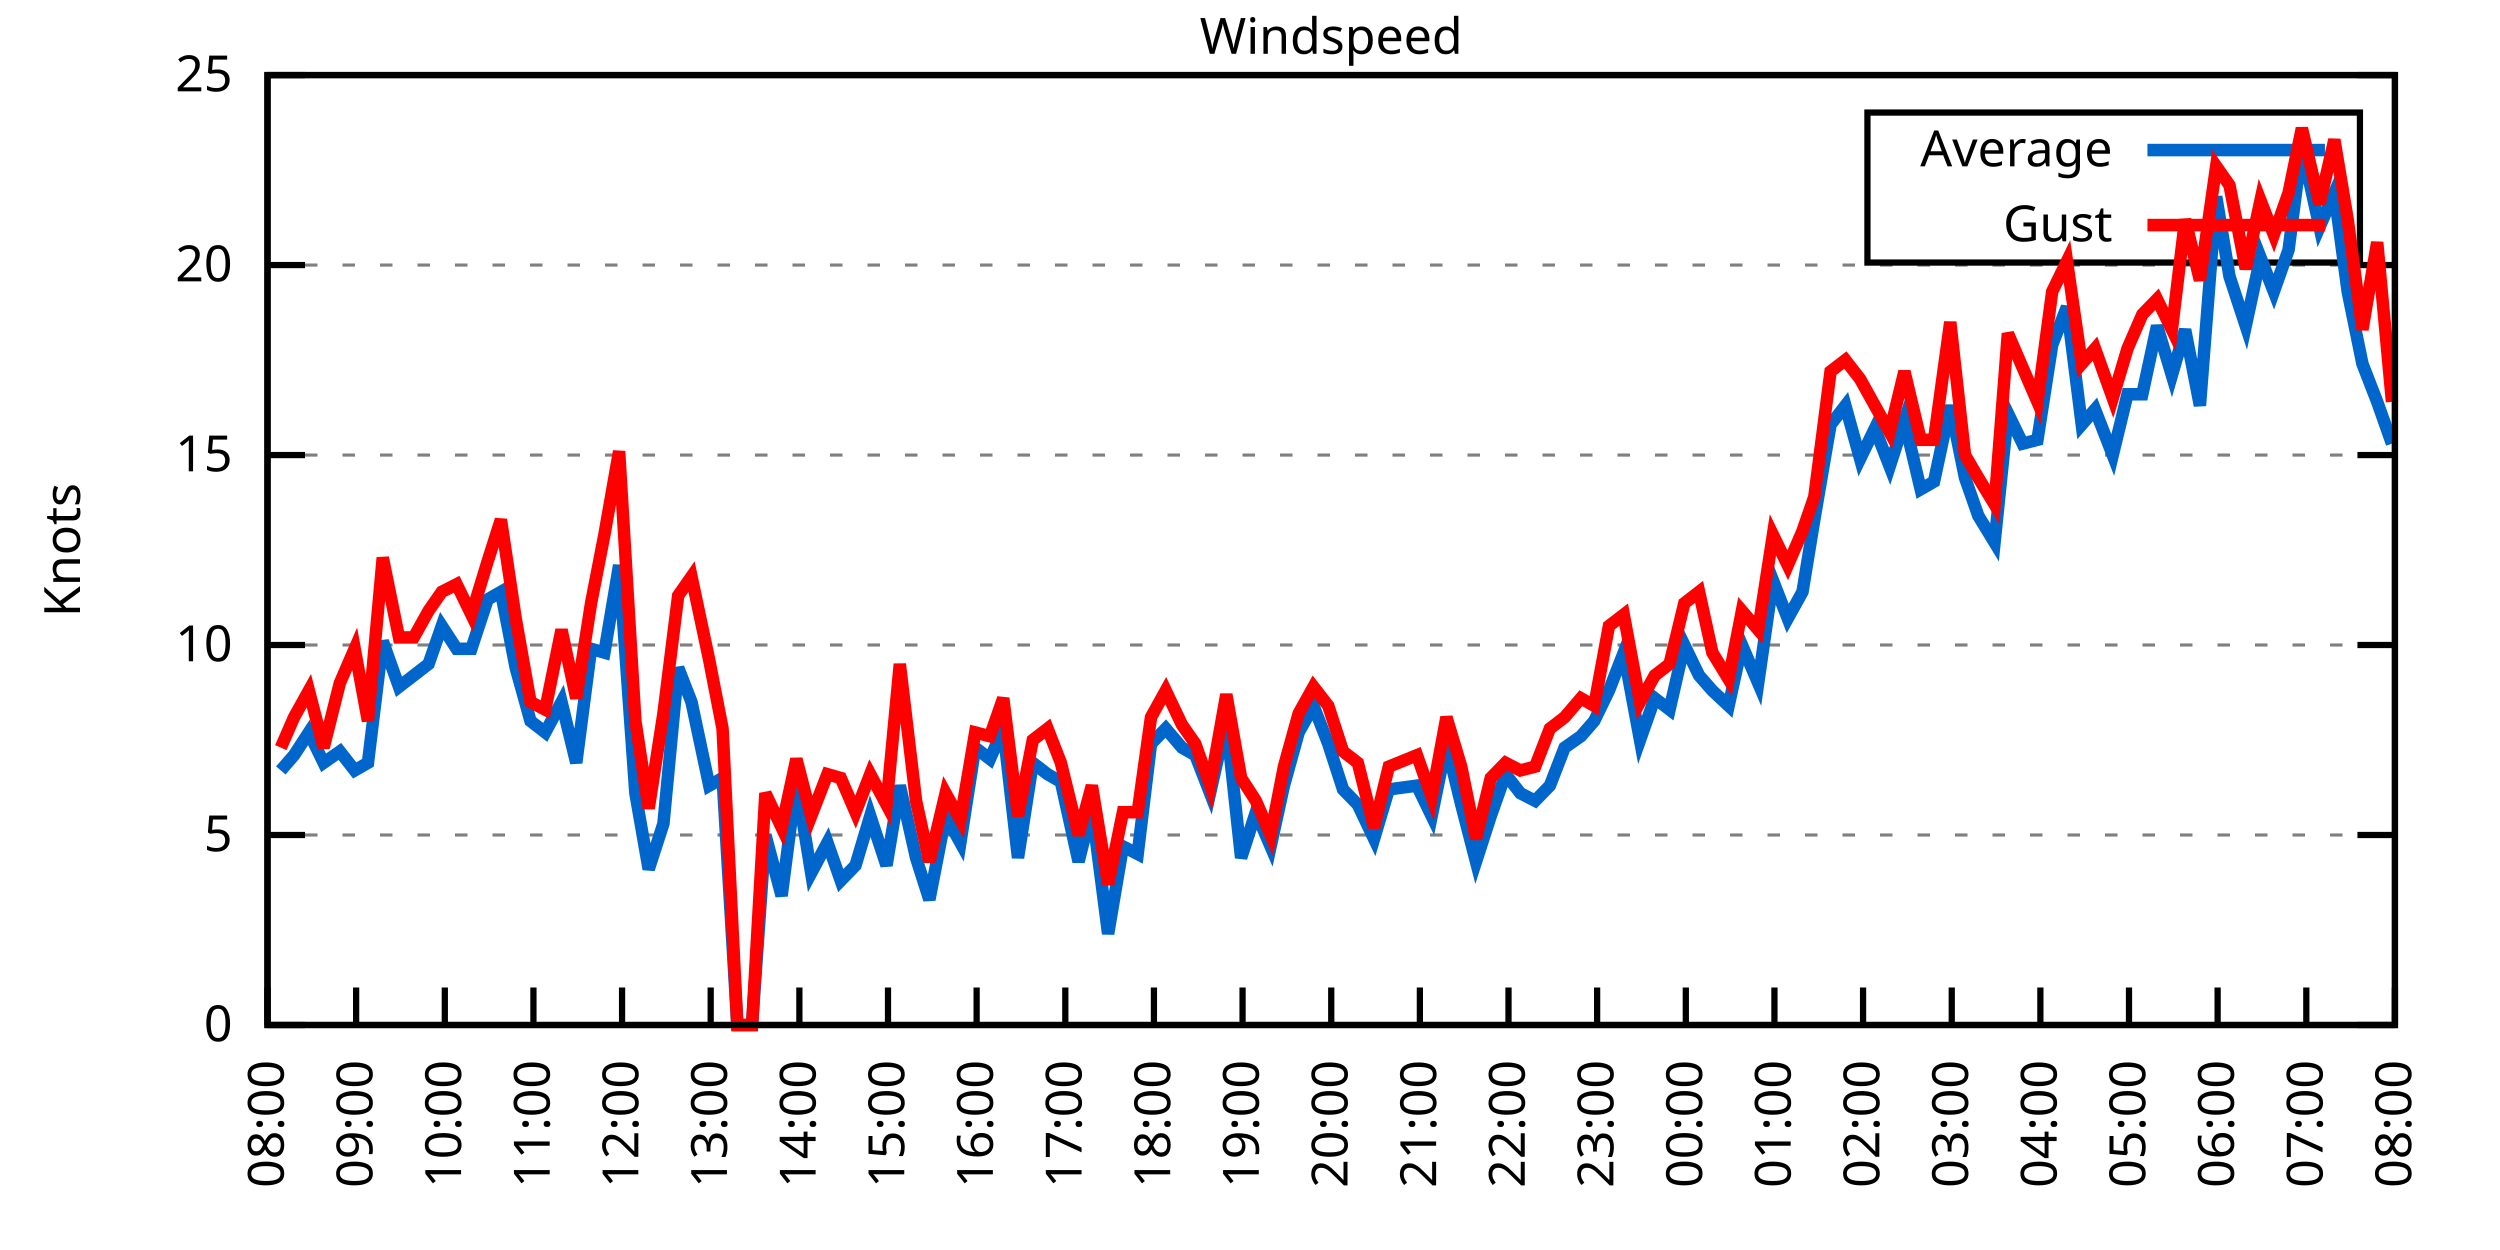
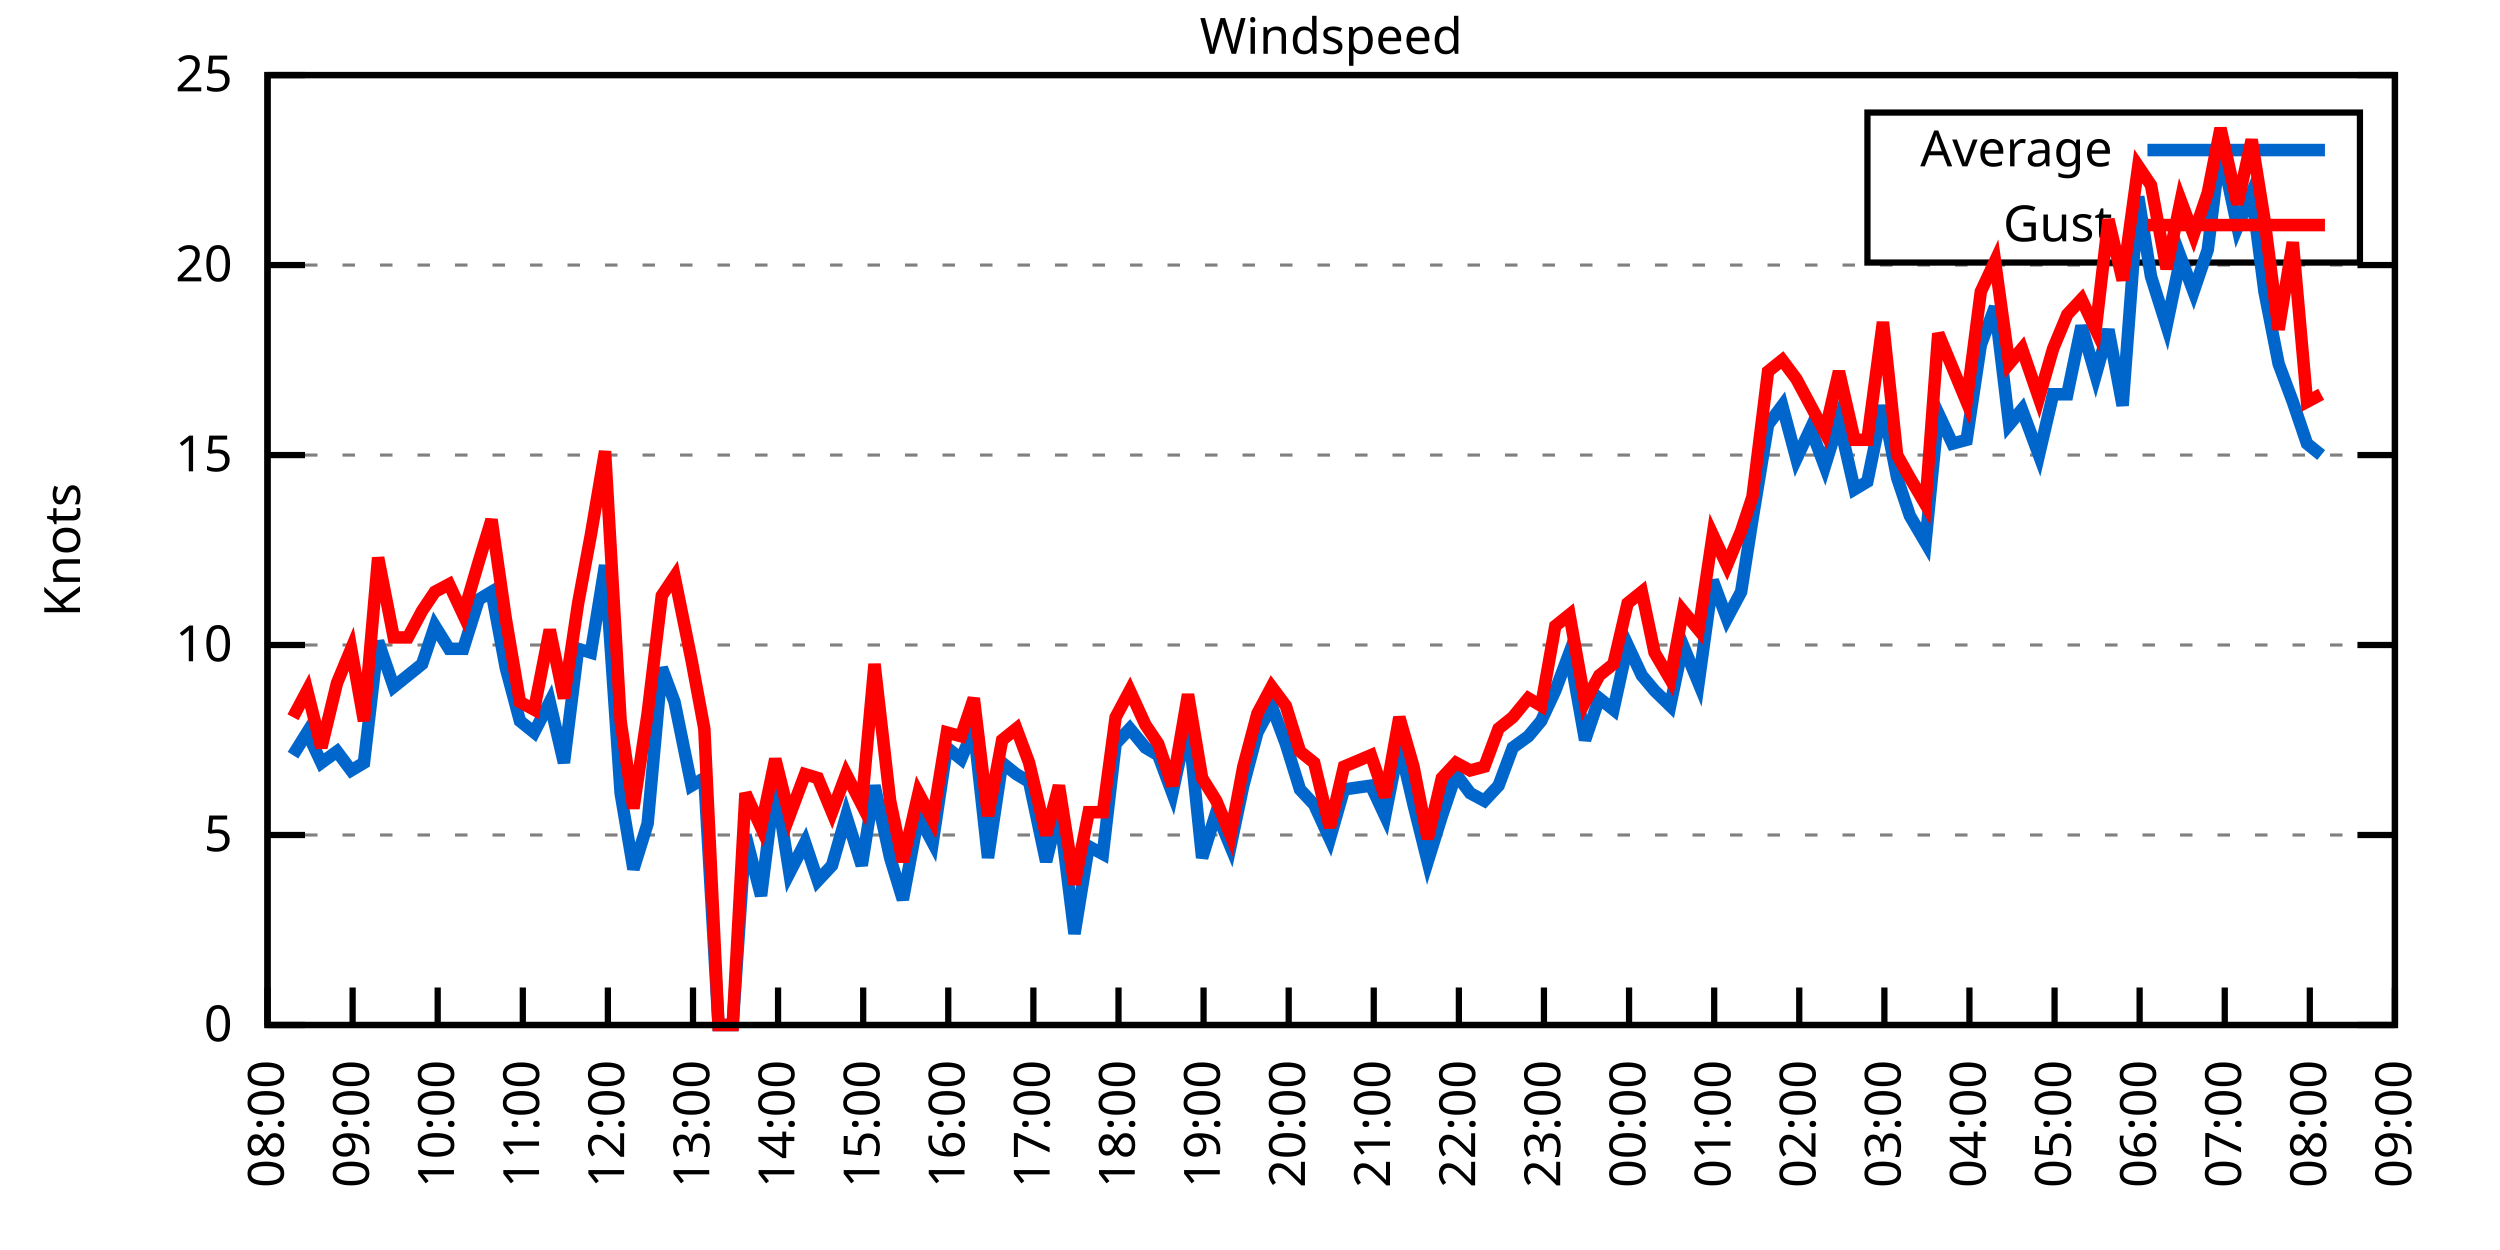
<svg xmlns="http://www.w3.org/2000/svg" xmlns:xlink="http://www.w3.org/1999/xlink" width="400" height="200" viewBox="0 0 400 200">
  <g id="gnuplot_canvas">
    <rect x="0" y="0" width="400" height="200" fill="none" />
    <defs>
      <circle id="gpDot" r="0.5" stroke-width="0.5" stroke="currentColor" />
      <path id="gpPt0" stroke-width="0.333" stroke="currentColor" d="M-1,0 h2 M0,-1 v2" />
      <path id="gpPt1" stroke-width="0.333" stroke="currentColor" d="M-1,-1 L1,1 M1,-1 L-1,1" />
      <path id="gpPt2" stroke-width="0.333" stroke="currentColor" d="M-1,0 L1,0 M0,-1 L0,1 M-1,-1 L1,1 M-1,1 L1,-1" />
      <rect id="gpPt3" stroke-width="0.333" stroke="currentColor" x="-1" y="-1" width="2" height="2" />
      <rect id="gpPt4" stroke-width="0.333" stroke="currentColor" fill="currentColor" x="-1" y="-1" width="2" height="2" />
      <circle id="gpPt5" stroke-width="0.333" stroke="currentColor" cx="0" cy="0" r="1" />
      <use xlink:href="#gpPt5" id="gpPt6" fill="currentColor" stroke="none" />
      <path id="gpPt7" stroke-width="0.333" stroke="currentColor" d="M0,-1.33 L-1.33,0.67 L1.33,0.67 z" />
      <use xlink:href="#gpPt7" id="gpPt8" fill="currentColor" stroke="none" />
      <use xlink:href="#gpPt7" id="gpPt9" stroke="currentColor" transform="rotate(180)" />
      <use xlink:href="#gpPt9" id="gpPt10" fill="currentColor" stroke="none" />
      <use xlink:href="#gpPt3" id="gpPt11" stroke="currentColor" transform="rotate(45)" />
      <use xlink:href="#gpPt11" id="gpPt12" fill="currentColor" stroke="none" />
      <path id="gpPt13" stroke-width="0.333" stroke="currentColor" d="M0,1.330 L1.265,0.411 L0.782,-1.067 L-0.782,-1.076 L-1.265,0.411 z" />
      <use xlink:href="#gpPt13" id="gpPt14" fill="currentColor" stroke="none" />
      <filter id="textbox" filterUnits="objectBoundingBox" x="0" y="0" height="1" width="1">
        <feFlood flood-color="white" flood-opacity="1" result="bgnd" />
        <feComposite in="SourceGraphic" in2="bgnd" operator="atop" />
      </filter>
      <filter id="greybox" filterUnits="objectBoundingBox" x="0" y="0" height="1" width="1">
        <feFlood flood-color="lightgrey" flood-opacity="1" result="grey" />
        <feComposite in="SourceGraphic" in2="grey" operator="atop" />
      </filter>
    </defs>
    <g fill="none" color="white" stroke="currentColor" stroke-width="1.00" stroke-linecap="butt" stroke-linejoin="miter">
</g>
    <g fill="none" color="black" stroke="currentColor" stroke-width="1.00" stroke-linecap="butt" stroke-linejoin="miter">
      <g stroke="none" shape-rendering="crispEdges">
        <polygon fill="rgb(255, 255, 255)" points="42.80,164.00 383.18,164.00 383.18,12.02 42.80,12.02 " />
      </g>
    </g>
    <g fill="none" color="black" stroke="currentColor" stroke-width="1.00" stroke-linecap="butt" stroke-linejoin="miter">
</g>
    <g fill="none" color="black" stroke="black" stroke-width="0.50" stroke-linecap="butt" stroke-linejoin="miter">
</g>
    <g fill="none" color="gray" stroke="currentColor" stroke-width="0.50" stroke-linecap="butt" stroke-linejoin="miter">
      <path stroke="gray" stroke-dasharray="2,4" class="gridline" d="M42.80,164.00 L383.19,164.00  " />
    </g>
    <g fill="none" color="gray" stroke="gray" stroke-width="1.00" stroke-linecap="butt" stroke-linejoin="miter">
</g>
    <g fill="none" color="black" stroke="currentColor" stroke-width="1.00" stroke-linecap="butt" stroke-linejoin="miter">
      <path stroke="black" d="M42.80,164.00 L48.80,164.00 M383.19,164.00 L377.19,164.00  " />
      <g transform="translate(37.20,166.60)" stroke="none" fill="black" font-family="Sans" font-size="8.00" text-anchor="end">
        <text>
          <tspan font-family="Sans"> 0</tspan>
        </text>
      </g>
    </g>
    <g fill="none" color="black" stroke="currentColor" stroke-width="1.00" stroke-linecap="butt" stroke-linejoin="miter">
</g>
    <g fill="none" color="black" stroke="black" stroke-width="0.50" stroke-linecap="butt" stroke-linejoin="miter">
</g>
    <g fill="none" color="gray" stroke="currentColor" stroke-width="0.50" stroke-linecap="butt" stroke-linejoin="miter">
      <path stroke="gray" stroke-dasharray="2,4" class="gridline" d="M42.80,133.60 L383.19,133.60  " />
    </g>
    <g fill="none" color="gray" stroke="gray" stroke-width="1.00" stroke-linecap="butt" stroke-linejoin="miter">
</g>
    <g fill="none" color="black" stroke="currentColor" stroke-width="1.00" stroke-linecap="butt" stroke-linejoin="miter">
      <path stroke="black" d="M42.80,133.60 L48.80,133.60 M383.19,133.60 L377.19,133.60  " />
      <g transform="translate(37.20,136.20)" stroke="none" fill="black" font-family="Sans" font-size="8.00" text-anchor="end">
        <text>
          <tspan font-family="Sans"> 5</tspan>
        </text>
      </g>
    </g>
    <g fill="none" color="black" stroke="currentColor" stroke-width="1.00" stroke-linecap="butt" stroke-linejoin="miter">
</g>
    <g fill="none" color="black" stroke="black" stroke-width="0.50" stroke-linecap="butt" stroke-linejoin="miter">
</g>
    <g fill="none" color="gray" stroke="currentColor" stroke-width="0.50" stroke-linecap="butt" stroke-linejoin="miter">
      <path stroke="gray" stroke-dasharray="2,4" class="gridline" d="M42.80,103.20 L383.19,103.20  " />
    </g>
    <g fill="none" color="gray" stroke="gray" stroke-width="1.00" stroke-linecap="butt" stroke-linejoin="miter">
</g>
    <g fill="none" color="black" stroke="currentColor" stroke-width="1.00" stroke-linecap="butt" stroke-linejoin="miter">
      <path stroke="black" d="M42.80,103.20 L48.80,103.20 M383.19,103.20 L377.19,103.20  " />
      <g transform="translate(37.20,105.80)" stroke="none" fill="black" font-family="Sans" font-size="8.00" text-anchor="end">
        <text>
          <tspan font-family="Sans"> 10</tspan>
        </text>
      </g>
    </g>
    <g fill="none" color="black" stroke="currentColor" stroke-width="1.00" stroke-linecap="butt" stroke-linejoin="miter">
</g>
    <g fill="none" color="black" stroke="black" stroke-width="0.50" stroke-linecap="butt" stroke-linejoin="miter">
</g>
    <g fill="none" color="gray" stroke="currentColor" stroke-width="0.50" stroke-linecap="butt" stroke-linejoin="miter">
      <path stroke="gray" stroke-dasharray="2,4" class="gridline" d="M42.80,72.81 L383.19,72.81  " />
    </g>
    <g fill="none" color="gray" stroke="gray" stroke-width="1.00" stroke-linecap="butt" stroke-linejoin="miter">
</g>
    <g fill="none" color="black" stroke="currentColor" stroke-width="1.00" stroke-linecap="butt" stroke-linejoin="miter">
      <path stroke="black" d="M42.80,72.81 L48.80,72.81 M383.19,72.81 L377.19,72.81  " />
      <g transform="translate(37.20,75.41)" stroke="none" fill="black" font-family="Sans" font-size="8.00" text-anchor="end">
        <text>
          <tspan font-family="Sans"> 15</tspan>
        </text>
      </g>
    </g>
    <g fill="none" color="black" stroke="currentColor" stroke-width="1.00" stroke-linecap="butt" stroke-linejoin="miter">
</g>
    <g fill="none" color="black" stroke="black" stroke-width="0.50" stroke-linecap="butt" stroke-linejoin="miter">
</g>
    <g fill="none" color="gray" stroke="currentColor" stroke-width="0.50" stroke-linecap="butt" stroke-linejoin="miter">
      <path stroke="gray" stroke-dasharray="2,4" class="gridline" d="M42.80,42.41 L383.19,42.41  " />
    </g>
    <g fill="none" color="gray" stroke="gray" stroke-width="1.00" stroke-linecap="butt" stroke-linejoin="miter">
</g>
    <g fill="none" color="black" stroke="currentColor" stroke-width="1.00" stroke-linecap="butt" stroke-linejoin="miter">
      <path stroke="black" d="M42.80,42.41 L48.80,42.41 M383.19,42.41 L377.19,42.41  " />
      <g transform="translate(37.20,45.01)" stroke="none" fill="black" font-family="Sans" font-size="8.00" text-anchor="end">
        <text>
          <tspan font-family="Sans"> 20</tspan>
        </text>
      </g>
    </g>
    <g fill="none" color="black" stroke="currentColor" stroke-width="1.00" stroke-linecap="butt" stroke-linejoin="miter">
</g>
    <g fill="none" color="black" stroke="black" stroke-width="0.50" stroke-linecap="butt" stroke-linejoin="miter">
</g>
    <g fill="none" color="gray" stroke="currentColor" stroke-width="0.50" stroke-linecap="butt" stroke-linejoin="miter">
      <path stroke="gray" stroke-dasharray="2,4" class="gridline" d="M42.80,12.01 L383.19,12.01  " />
    </g>
    <g fill="none" color="gray" stroke="gray" stroke-width="1.00" stroke-linecap="butt" stroke-linejoin="miter">
</g>
    <g fill="none" color="black" stroke="currentColor" stroke-width="1.00" stroke-linecap="butt" stroke-linejoin="miter">
      <path stroke="black" d="M42.80,12.01 L48.80,12.01 M383.19,12.01 L377.19,12.01  " />
      <g transform="translate(37.20,14.61)" stroke="none" fill="black" font-family="Sans" font-size="8.00" text-anchor="end">
        <text>
          <tspan font-family="Sans"> 25</tspan>
        </text>
      </g>
    </g>
    <g fill="none" color="black" stroke="currentColor" stroke-width="1.00" stroke-linecap="butt" stroke-linejoin="miter">
      <path stroke="black" d="M42.80,164.00 L42.80,158.00  " />
      <g transform="translate(45.40,169.60) rotate(270.00)" stroke="none" fill="black" font-family="Sans" font-size="8.00" text-anchor="end">
        <text>
          <tspan font-family="Sans">08:00</tspan>
        </text>
      </g>
    </g>
    <g fill="none" color="black" stroke="currentColor" stroke-width="1.00" stroke-linecap="butt" stroke-linejoin="miter">
-       <path stroke="black" d="M56.98,164.00 L56.98,158.00  " />
-       <g transform="translate(59.58,169.60) rotate(270.00)" stroke="none" fill="black" font-family="Sans" font-size="8.00" text-anchor="end">
+       <path stroke="black" d="M56.42,164.00 L56.42,158.00  " />
+       <g transform="translate(59.02,169.60) rotate(270.00)" stroke="none" fill="black" font-family="Sans" font-size="8.00" text-anchor="end">
        <text>
          <tspan font-family="Sans">09:00</tspan>
        </text>
      </g>
    </g>
    <g fill="none" color="black" stroke="currentColor" stroke-width="1.00" stroke-linecap="butt" stroke-linejoin="miter">
-       <path stroke="black" d="M71.17,164.00 L71.17,158.00  " />
-       <g transform="translate(73.77,169.60) rotate(270.00)" stroke="none" fill="black" font-family="Sans" font-size="8.00" text-anchor="end">
+       <path stroke="black" d="M70.03,164.00 L70.03,158.00  " />
+       <g transform="translate(72.63,169.60) rotate(270.00)" stroke="none" fill="black" font-family="Sans" font-size="8.00" text-anchor="end">
        <text>
          <tspan font-family="Sans">10:00</tspan>
        </text>
      </g>
    </g>
    <g fill="none" color="black" stroke="currentColor" stroke-width="1.00" stroke-linecap="butt" stroke-linejoin="miter">
-       <path stroke="black" d="M85.35,164.00 L85.35,158.00  " />
-       <g transform="translate(87.95,169.60) rotate(270.00)" stroke="none" fill="black" font-family="Sans" font-size="8.00" text-anchor="end">
+       <path stroke="black" d="M83.65,164.00 L83.65,158.00  " />
+       <g transform="translate(86.25,169.60) rotate(270.00)" stroke="none" fill="black" font-family="Sans" font-size="8.00" text-anchor="end">
        <text>
          <tspan font-family="Sans">11:00</tspan>
        </text>
      </g>
    </g>
    <g fill="none" color="black" stroke="currentColor" stroke-width="1.00" stroke-linecap="butt" stroke-linejoin="miter">
-       <path stroke="black" d="M99.53,164.00 L99.53,158.00  " />
-       <g transform="translate(102.13,169.60) rotate(270.00)" stroke="none" fill="black" font-family="Sans" font-size="8.00" text-anchor="end">
+       <path stroke="black" d="M97.26,164.00 L97.26,158.00  " />
+       <g transform="translate(99.86,169.60) rotate(270.00)" stroke="none" fill="black" font-family="Sans" font-size="8.00" text-anchor="end">
        <text>
          <tspan font-family="Sans">12:00</tspan>
        </text>
      </g>
    </g>
    <g fill="none" color="black" stroke="currentColor" stroke-width="1.00" stroke-linecap="butt" stroke-linejoin="miter">
-       <path stroke="black" d="M113.71,164.00 L113.71,158.00  " />
-       <g transform="translate(116.31,169.60) rotate(270.00)" stroke="none" fill="black" font-family="Sans" font-size="8.00" text-anchor="end">
+       <path stroke="black" d="M110.88,164.00 L110.88,158.00  " />
+       <g transform="translate(113.48,169.60) rotate(270.00)" stroke="none" fill="black" font-family="Sans" font-size="8.00" text-anchor="end">
        <text>
          <tspan font-family="Sans">13:00</tspan>
        </text>
      </g>
    </g>
    <g fill="none" color="black" stroke="currentColor" stroke-width="1.00" stroke-linecap="butt" stroke-linejoin="miter">
-       <path stroke="black" d="M127.90,164.00 L127.90,158.00  " />
-       <g transform="translate(130.50,169.60) rotate(270.00)" stroke="none" fill="black" font-family="Sans" font-size="8.00" text-anchor="end">
+       <path stroke="black" d="M124.49,164.00 L124.49,158.00  " />
+       <g transform="translate(127.09,169.60) rotate(270.00)" stroke="none" fill="black" font-family="Sans" font-size="8.00" text-anchor="end">
        <text>
          <tspan font-family="Sans">14:00</tspan>
        </text>
      </g>
    </g>
    <g fill="none" color="black" stroke="currentColor" stroke-width="1.00" stroke-linecap="butt" stroke-linejoin="miter">
-       <path stroke="black" d="M142.08,164.00 L142.08,158.00  " />
-       <g transform="translate(144.68,169.60) rotate(270.00)" stroke="none" fill="black" font-family="Sans" font-size="8.00" text-anchor="end">
+       <path stroke="black" d="M138.11,164.00 L138.11,158.00  " />
+       <g transform="translate(140.71,169.60) rotate(270.00)" stroke="none" fill="black" font-family="Sans" font-size="8.00" text-anchor="end">
        <text>
          <tspan font-family="Sans">15:00</tspan>
        </text>
      </g>
    </g>
    <g fill="none" color="black" stroke="currentColor" stroke-width="1.00" stroke-linecap="butt" stroke-linejoin="miter">
-       <path stroke="black" d="M156.26,164.00 L156.26,158.00  " />
-       <g transform="translate(158.86,169.60) rotate(270.00)" stroke="none" fill="black" font-family="Sans" font-size="8.00" text-anchor="end">
+       <path stroke="black" d="M151.72,164.00 L151.72,158.00  " />
+       <g transform="translate(154.32,169.60) rotate(270.00)" stroke="none" fill="black" font-family="Sans" font-size="8.00" text-anchor="end">
        <text>
          <tspan font-family="Sans">16:00</tspan>
        </text>
      </g>
    </g>
    <g fill="none" color="black" stroke="currentColor" stroke-width="1.00" stroke-linecap="butt" stroke-linejoin="miter">
-       <path stroke="black" d="M170.45,164.00 L170.45,158.00  " />
-       <g transform="translate(173.05,169.60) rotate(270.00)" stroke="none" fill="black" font-family="Sans" font-size="8.00" text-anchor="end">
+       <path stroke="black" d="M165.34,164.00 L165.34,158.00  " />
+       <g transform="translate(167.94,169.60) rotate(270.00)" stroke="none" fill="black" font-family="Sans" font-size="8.00" text-anchor="end">
        <text>
          <tspan font-family="Sans">17:00</tspan>
        </text>
      </g>
    </g>
    <g fill="none" color="black" stroke="currentColor" stroke-width="1.00" stroke-linecap="butt" stroke-linejoin="miter">
-       <path stroke="black" d="M184.63,164.00 L184.63,158.00  " />
-       <g transform="translate(187.23,169.60) rotate(270.00)" stroke="none" fill="black" font-family="Sans" font-size="8.00" text-anchor="end">
+       <path stroke="black" d="M178.96,164.00 L178.96,158.00  " />
+       <g transform="translate(181.56,169.60) rotate(270.00)" stroke="none" fill="black" font-family="Sans" font-size="8.00" text-anchor="end">
        <text>
          <tspan font-family="Sans">18:00</tspan>
        </text>
      </g>
    </g>
    <g fill="none" color="black" stroke="currentColor" stroke-width="1.00" stroke-linecap="butt" stroke-linejoin="miter">
-       <path stroke="black" d="M198.81,164.00 L198.81,158.00  " />
-       <g transform="translate(201.41,169.60) rotate(270.00)" stroke="none" fill="black" font-family="Sans" font-size="8.00" text-anchor="end">
+       <path stroke="black" d="M192.57,164.00 L192.57,158.00  " />
+       <g transform="translate(195.17,169.60) rotate(270.00)" stroke="none" fill="black" font-family="Sans" font-size="8.00" text-anchor="end">
        <text>
          <tspan font-family="Sans">19:00</tspan>
        </text>
      </g>
    </g>
    <g fill="none" color="black" stroke="currentColor" stroke-width="1.00" stroke-linecap="butt" stroke-linejoin="miter">
-       <path stroke="black" d="M213.00,164.00 L213.00,158.00  " />
-       <g transform="translate(215.60,169.60) rotate(270.00)" stroke="none" fill="black" font-family="Sans" font-size="8.00" text-anchor="end">
+       <path stroke="black" d="M206.19,164.00 L206.19,158.00  " />
+       <g transform="translate(208.79,169.60) rotate(270.00)" stroke="none" fill="black" font-family="Sans" font-size="8.00" text-anchor="end">
        <text>
          <tspan font-family="Sans">20:00</tspan>
        </text>
      </g>
    </g>
    <g fill="none" color="black" stroke="currentColor" stroke-width="1.00" stroke-linecap="butt" stroke-linejoin="miter">
-       <path stroke="black" d="M227.18,164.00 L227.18,158.00  " />
-       <g transform="translate(229.78,169.60) rotate(270.00)" stroke="none" fill="black" font-family="Sans" font-size="8.00" text-anchor="end">
+       <path stroke="black" d="M219.80,164.00 L219.80,158.00  " />
+       <g transform="translate(222.40,169.60) rotate(270.00)" stroke="none" fill="black" font-family="Sans" font-size="8.00" text-anchor="end">
        <text>
          <tspan font-family="Sans">21:00</tspan>
        </text>
      </g>
    </g>
    <g fill="none" color="black" stroke="currentColor" stroke-width="1.00" stroke-linecap="butt" stroke-linejoin="miter">
-       <path stroke="black" d="M241.36,164.00 L241.36,158.00  " />
-       <g transform="translate(243.96,169.60) rotate(270.00)" stroke="none" fill="black" font-family="Sans" font-size="8.00" text-anchor="end">
+       <path stroke="black" d="M233.42,164.00 L233.42,158.00  " />
+       <g transform="translate(236.02,169.60) rotate(270.00)" stroke="none" fill="black" font-family="Sans" font-size="8.00" text-anchor="end">
        <text>
          <tspan font-family="Sans">22:00</tspan>
        </text>
      </g>
    </g>
    <g fill="none" color="black" stroke="currentColor" stroke-width="1.00" stroke-linecap="butt" stroke-linejoin="miter">
-       <path stroke="black" d="M255.54,164.00 L255.54,158.00  " />
-       <g transform="translate(258.14,169.60) rotate(270.00)" stroke="none" fill="black" font-family="Sans" font-size="8.00" text-anchor="end">
+       <path stroke="black" d="M247.03,164.00 L247.03,158.00  " />
+       <g transform="translate(249.63,169.60) rotate(270.00)" stroke="none" fill="black" font-family="Sans" font-size="8.00" text-anchor="end">
        <text>
          <tspan font-family="Sans">23:00</tspan>
        </text>
      </g>
    </g>
    <g fill="none" color="black" stroke="currentColor" stroke-width="1.00" stroke-linecap="butt" stroke-linejoin="miter">
-       <path stroke="black" d="M269.73,164.00 L269.73,158.00  " />
-       <g transform="translate(272.33,169.60) rotate(270.00)" stroke="none" fill="black" font-family="Sans" font-size="8.00" text-anchor="end">
+       <path stroke="black" d="M260.65,164.00 L260.65,158.00  " />
+       <g transform="translate(263.25,169.60) rotate(270.00)" stroke="none" fill="black" font-family="Sans" font-size="8.00" text-anchor="end">
        <text>
          <tspan font-family="Sans">00:00</tspan>
        </text>
      </g>
    </g>
    <g fill="none" color="black" stroke="currentColor" stroke-width="1.00" stroke-linecap="butt" stroke-linejoin="miter">
-       <path stroke="black" d="M283.91,164.00 L283.91,158.00  " />
-       <g transform="translate(286.51,169.60) rotate(270.00)" stroke="none" fill="black" font-family="Sans" font-size="8.00" text-anchor="end">
+       <path stroke="black" d="M274.27,164.00 L274.27,158.00  " />
+       <g transform="translate(276.87,169.60) rotate(270.00)" stroke="none" fill="black" font-family="Sans" font-size="8.00" text-anchor="end">
        <text>
          <tspan font-family="Sans">01:00</tspan>
        </text>
      </g>
    </g>
    <g fill="none" color="black" stroke="currentColor" stroke-width="1.00" stroke-linecap="butt" stroke-linejoin="miter">
-       <path stroke="black" d="M298.09,164.00 L298.09,158.00  " />
-       <g transform="translate(300.69,169.60) rotate(270.00)" stroke="none" fill="black" font-family="Sans" font-size="8.00" text-anchor="end">
+       <path stroke="black" d="M287.88,164.00 L287.88,158.00  " />
+       <g transform="translate(290.48,169.60) rotate(270.00)" stroke="none" fill="black" font-family="Sans" font-size="8.00" text-anchor="end">
        <text>
          <tspan font-family="Sans">02:00</tspan>
        </text>
      </g>
    </g>
    <g fill="none" color="black" stroke="currentColor" stroke-width="1.00" stroke-linecap="butt" stroke-linejoin="miter">
-       <path stroke="black" d="M312.28,164.00 L312.28,158.00  " />
-       <g transform="translate(314.88,169.60) rotate(270.00)" stroke="none" fill="black" font-family="Sans" font-size="8.00" text-anchor="end">
+       <path stroke="black" d="M301.50,164.00 L301.50,158.00  " />
+       <g transform="translate(304.10,169.60) rotate(270.00)" stroke="none" fill="black" font-family="Sans" font-size="8.00" text-anchor="end">
        <text>
          <tspan font-family="Sans">03:00</tspan>
        </text>
      </g>
    </g>
    <g fill="none" color="black" stroke="currentColor" stroke-width="1.00" stroke-linecap="butt" stroke-linejoin="miter">
-       <path stroke="black" d="M326.46,164.00 L326.46,158.00  " />
-       <g transform="translate(329.06,169.60) rotate(270.00)" stroke="none" fill="black" font-family="Sans" font-size="8.00" text-anchor="end">
+       <path stroke="black" d="M315.11,164.00 L315.11,158.00  " />
+       <g transform="translate(317.71,169.60) rotate(270.00)" stroke="none" fill="black" font-family="Sans" font-size="8.00" text-anchor="end">
        <text>
          <tspan font-family="Sans">04:00</tspan>
        </text>
      </g>
    </g>
    <g fill="none" color="black" stroke="currentColor" stroke-width="1.00" stroke-linecap="butt" stroke-linejoin="miter">
-       <path stroke="black" d="M340.64,164.00 L340.64,158.00  " />
-       <g transform="translate(343.24,169.60) rotate(270.00)" stroke="none" fill="black" font-family="Sans" font-size="8.00" text-anchor="end">
+       <path stroke="black" d="M328.73,164.00 L328.73,158.00  " />
+       <g transform="translate(331.33,169.60) rotate(270.00)" stroke="none" fill="black" font-family="Sans" font-size="8.00" text-anchor="end">
        <text>
          <tspan font-family="Sans">05:00</tspan>
        </text>
      </g>
    </g>
    <g fill="none" color="black" stroke="currentColor" stroke-width="1.00" stroke-linecap="butt" stroke-linejoin="miter">
-       <path stroke="black" d="M354.82,164.00 L354.82,158.00  " />
-       <g transform="translate(357.42,169.60) rotate(270.00)" stroke="none" fill="black" font-family="Sans" font-size="8.00" text-anchor="end">
+       <path stroke="black" d="M342.34,164.00 L342.34,158.00  " />
+       <g transform="translate(344.94,169.60) rotate(270.00)" stroke="none" fill="black" font-family="Sans" font-size="8.00" text-anchor="end">
        <text>
          <tspan font-family="Sans">06:00</tspan>
        </text>
      </g>
    </g>
    <g fill="none" color="black" stroke="currentColor" stroke-width="1.00" stroke-linecap="butt" stroke-linejoin="miter">
-       <path stroke="black" d="M369.01,164.00 L369.01,158.00  " />
-       <g transform="translate(371.61,169.60) rotate(270.00)" stroke="none" fill="black" font-family="Sans" font-size="8.00" text-anchor="end">
+       <path stroke="black" d="M355.96,164.00 L355.96,158.00  " />
+       <g transform="translate(358.56,169.60) rotate(270.00)" stroke="none" fill="black" font-family="Sans" font-size="8.00" text-anchor="end">
        <text>
          <tspan font-family="Sans">07:00</tspan>
+         </text>
+       </g>
+     </g>
+     <g fill="none" color="black" stroke="currentColor" stroke-width="1.00" stroke-linecap="butt" stroke-linejoin="miter">
+       <path stroke="black" d="M369.57,164.00 L369.57,158.00  " />
+       <g transform="translate(372.17,169.60) rotate(270.00)" stroke="none" fill="black" font-family="Sans" font-size="8.00" text-anchor="end">
+         <text>
+           <tspan font-family="Sans">08:00</tspan>
        </text>
      </g>
    </g>
    <g fill="none" color="black" stroke="currentColor" stroke-width="1.00" stroke-linecap="butt" stroke-linejoin="miter">
      <path stroke="black" d="M383.19,164.00 L383.19,158.00  " />
      <g transform="translate(385.79,169.60) rotate(270.00)" stroke="none" fill="black" font-family="Sans" font-size="8.00" text-anchor="end">
        <text>
-           <tspan font-family="Sans">08:00</tspan>
+           <tspan font-family="Sans">09:00</tspan>
        </text>
      </g>
    </g>
    <g fill="none" color="black" stroke="currentColor" stroke-width="1.00" stroke-linecap="butt" stroke-linejoin="miter">
</g>
    <g fill="none" color="black" stroke="currentColor" stroke-width="1.00" stroke-linecap="butt" stroke-linejoin="miter">
      <path stroke="black" d="M42.80,12.01 L42.80,164.00 L383.19,164.00 L383.19,12.01 L42.80,12.01 Z  " />
    </g>
    <g fill="none" color="black" stroke="currentColor" stroke-width="1.00" stroke-linecap="butt" stroke-linejoin="miter">
</g>
    <g fill="none" color="black" stroke="currentColor" stroke-width="1.00" stroke-linecap="butt" stroke-linejoin="miter">
      <path stroke="black" d="M298.79,42.01 L298.79,18.01 L377.59,18.01 L377.59,42.01 L298.79,42.01 Z  " />
    </g>
    <g id="Windspeed_plot_1">
      <g fill="none" color="white" stroke="black" stroke-width="2.00" stroke-linecap="butt" stroke-linejoin="miter">
</g>
      <g fill="none" color="black" stroke="currentColor" stroke-width="2.00" stroke-linecap="butt" stroke-linejoin="miter">
        <g transform="translate(337.99,26.61)" stroke="none" fill="black" font-family="Sans" font-size="8.00" text-anchor="end">
          <text>
            <tspan font-family="Sans">Average</tspan>
          </text>
        </g>
      </g>
      <g fill="none" color="black" stroke="currentColor" stroke-width="2.00" stroke-linecap="butt" stroke-linejoin="miter">
-         <path stroke="rgb(  0, 102, 204)" d="M343.59,24.01 L371.99,24.01 M44.93,123.27 L47.05,120.83 L49.42,117.19 L51.78,122.05 L54.38,120.23 L56.75,123.27   L58.87,122.05 L61.24,102.60 L63.84,109.89 L66.20,108.07 L68.57,106.24 L70.69,100.16 L73.06,103.81 L75.42,103.81   L78.02,95.91 L80.15,94.69 L82.51,106.85 L84.88,115.36 L87.24,117.19 L89.84,112.32 L92.20,122.05 L94.57,103.81   L96.70,104.42 L99.06,90.44 L101.66,126.91 L103.79,139.07 L106.15,131.78 L108.51,106.85 L110.64,112.32 L113.48,125.70   L115.61,124.48 L117.97,164.00 L120.33,164.00 L122.46,133.60 L125.06,143.33 L127.42,125.09 L129.79,139.68 L132.39,134.82   L134.52,140.90 L136.88,138.47 L139.24,130.56 L141.84,138.47 L143.97,125.70 L146.57,137.25 L148.70,143.94 L151.30,130.56   L153.66,134.82 L156.03,119.62 L158.39,121.44 L160.52,116.58 L162.88,137.25 L165.25,122.05 L167.61,123.87 L169.74,125.09   L172.57,137.86 L174.70,129.35 L177.30,149.41 L179.67,135.43 L182.03,136.64 L184.16,119.01 L186.52,116.58 L189.12,119.62   L191.25,120.83 L193.61,126.91 L196.21,115.36 L198.58,137.25 L200.94,129.95 L203.30,135.43 L205.43,125.70 L207.79,117.19   L210.16,112.93 L212.52,119.01 L214.89,126.31 L217.25,128.74 L219.85,134.21 L222.21,126.31 L226.71,125.70 L229.07,130.56   L231.43,119.01 L233.80,128.74 L236.16,137.86 L238.52,130.56 L240.89,123.87 L243.25,126.91 L245.62,128.13 L247.98,125.70   L250.34,119.62 L252.94,117.80 L255.07,115.36 L257.43,110.50 L259.80,104.42 L262.40,118.40 L264.76,111.72 L267.13,113.54   L269.49,103.20 L271.85,108.07 L273.98,110.50 L276.58,112.93 L278.71,103.20 L281.31,109.28 L283.67,92.87 L286.04,98.95   L288.40,94.69 L290.29,83.14 L292.89,67.94 L295.26,64.90 L297.62,73.41 L299.98,68.55 L302.35,74.63 L304.71,67.33   L307.31,78.28 L309.44,77.06 L312.04,64.90 L314.40,76.45 L316.53,82.53 L319.13,86.79 L321.26,66.12 L323.62,70.98   L325.99,70.37 L328.35,55.18 L330.71,49.10 L333.08,67.94 L335.20,65.51 L338.04,72.81 L340.40,63.08 L342.77,63.08   L345.13,52.14 L347.50,60.04 L349.62,52.74 L351.99,64.90 L354.59,31.46 L356.72,44.23 L359.32,52.14 L361.68,41.19   L363.81,46.66 L366.17,39.98 L368.30,23.56 L371.13,36.33 L373.50,30.86 L375.63,46.66 L377.99,58.21 L380.35,64.29   L382.72,70.98  " />
+         <path stroke="rgb(  0, 102, 204)" d="M343.59,24.01 L371.99,24.01 M46.88,120.83 L49.15,117.19 L51.42,122.05 L53.92,120.23 L56.19,123.27 L58.23,122.05   L60.50,102.60 L63.00,109.89 L65.27,108.07 L67.54,106.24 L69.58,100.16 L71.85,103.81 L74.12,103.81 L76.61,95.91   L78.65,94.69 L80.92,106.85 L83.19,115.36 L85.46,117.19 L87.96,112.32 L90.23,122.05 L92.50,103.81 L94.54,104.42   L96.81,90.44 L99.30,126.91 L101.35,139.07 L103.62,131.78 L105.89,106.85 L107.93,112.32 L110.65,125.70 L112.69,124.48   L114.96,164.00 L117.23,164.00 L119.27,133.60 L121.77,143.33 L124.04,125.09 L126.31,139.68 L128.81,134.82 L130.85,140.90   L133.12,138.47 L135.39,130.56 L137.88,138.47 L139.92,125.70 L142.42,137.25 L144.46,143.94 L146.96,130.56 L149.23,134.82   L151.50,119.62 L153.77,121.44 L155.81,116.58 L158.08,137.25 L160.35,122.05 L162.62,123.87 L164.66,125.09 L167.38,137.86   L169.43,129.35 L171.92,149.41 L174.19,135.43 L176.46,136.64 L178.50,119.01 L180.77,116.58 L183.27,119.62 L185.31,120.83   L187.58,126.91 L190.08,115.36 L192.34,137.25 L194.61,129.95 L196.88,135.43 L198.93,125.70 L201.19,117.19 L203.46,112.93   L205.73,119.01 L208.00,126.31 L210.27,128.74 L212.77,134.21 L215.04,126.31 L219.35,125.70 L221.62,130.56 L223.89,119.01   L226.16,128.74 L228.43,137.86 L230.70,130.56 L232.96,123.87 L235.23,126.91 L237.50,128.13 L239.77,125.70 L242.04,119.62   L244.54,117.80 L246.58,115.36 L248.85,110.50 L251.12,104.42 L253.61,118.40 L255.88,111.72 L258.15,113.54 L260.42,103.20   L262.69,108.07 L264.73,110.50 L267.23,112.93 L269.27,103.20 L271.77,109.28 L274.04,92.87 L276.31,98.95 L278.58,94.69   L280.39,83.14 L282.89,67.94 L285.16,64.90 L287.43,73.41 L289.70,68.55 L291.97,74.63 L294.23,67.33 L296.73,78.28   L298.77,77.06 L301.27,64.90 L303.54,76.45 L305.58,82.53 L308.08,86.79 L310.12,66.12 L312.39,70.98 L314.66,70.37   L316.93,55.18 L319.20,49.10 L321.47,67.94 L323.51,65.51 L326.23,72.81 L328.50,63.08 L330.77,63.08 L333.04,52.14   L335.31,60.04 L337.35,52.74 L339.62,64.90 L342.12,31.46 L344.16,44.23 L346.65,52.14 L348.92,41.19 L350.97,46.66   L353.24,39.98 L355.28,23.56 L358.00,36.33 L360.27,30.86 L362.31,46.66 L364.58,58.21 L366.85,64.29 L369.12,70.98   L371.39,72.81  " />
      </g>
    </g>
    <g id="Windspeed_plot_2">
      <g fill="none" color="black" stroke="currentColor" stroke-width="2.00" stroke-linecap="butt" stroke-linejoin="miter">
        <g transform="translate(337.99,38.61)" stroke="none" fill="black" font-family="Sans" font-size="8.00" text-anchor="end">
          <text>
            <tspan font-family="Sans">Gust</tspan>
          </text>
        </g>
      </g>
      <g fill="none" color="black" stroke="currentColor" stroke-width="2.00" stroke-linecap="butt" stroke-linejoin="miter">
-         <path stroke="rgb(255,   0,   0)" d="M343.59,36.01 L371.99,36.01 M44.93,119.62 L47.05,114.76 L49.42,110.50 L51.78,119.62 L54.38,109.28 L56.75,103.81   L58.87,115.36 L61.24,89.22 L63.84,101.99 L66.20,101.99 L68.57,97.73 L70.69,94.69 L73.06,93.48 L75.42,98.34   L78.02,89.83 L80.15,83.14 L82.51,98.95 L84.88,112.32 L87.24,113.54 L89.84,100.77 L92.20,111.72 L94.57,96.52   L96.70,85.57 L99.06,72.20 L101.66,115.36 L103.79,129.35 L106.15,114.15 L108.51,95.30 L110.64,92.26 L113.48,105.64   L115.61,116.58 L117.97,164.00 L120.33,164.00 L122.46,126.91 L125.06,132.39 L127.42,121.44 L129.79,130.56 L132.39,123.87   L134.52,124.48 L136.88,129.95 L139.24,123.87 L141.84,128.74 L143.97,106.24 L146.57,128.13 L148.70,137.86 L151.30,126.91   L153.66,131.17 L156.03,117.19 L158.39,117.80 L160.52,111.72 L162.88,130.56 L165.25,118.40 L167.61,116.58 L169.74,122.05   L172.57,133.60 L174.70,125.70 L177.30,141.51 L179.67,129.95 L182.03,129.95 L184.16,114.76 L186.52,110.50 L189.12,115.97   L191.25,119.01 L193.61,125.70 L196.21,111.11 L198.58,124.48 L200.94,128.13 L203.30,133.60 L205.43,122.66 L207.79,114.15   L210.16,109.89 L212.52,112.93 L214.89,120.23 L217.25,122.05 L219.85,132.39 L222.21,122.66 L226.71,120.83 L229.07,127.52   L231.43,114.76 L233.80,122.66 L236.16,134.21 L238.52,124.48 L240.89,122.05 L243.25,123.27 L245.62,122.66 L247.98,116.58   L250.34,114.76 L252.94,111.72 L255.07,112.93 L257.43,100.16 L259.80,98.34 L262.40,112.32 L264.76,108.07 L267.13,106.24   L269.49,96.52 L271.85,94.69 L273.98,104.42 L276.58,108.68 L278.71,97.73 L281.31,100.77 L283.67,85.57 L286.04,90.44   L288.40,84.97 L290.29,79.49 L292.89,59.43 L295.26,57.61 L297.62,60.65 L299.98,64.90 L302.35,69.16 L304.71,59.43   L307.31,70.37 L309.44,70.37 L312.04,51.53 L314.40,72.81 L316.53,76.45 L319.13,80.71 L321.26,53.35 L323.62,58.82   L325.99,64.29 L328.35,46.66 L330.71,41.80 L333.08,58.21 L335.20,55.78 L338.04,63.69 L340.40,55.78 L342.77,50.31   L345.13,47.88 L347.50,52.74 L349.62,35.11 L351.99,44.84 L354.59,26.60 L356.72,29.64 L359.32,43.02 L361.68,32.07   L363.81,37.54 L366.17,30.86 L368.30,20.52 L371.13,32.68 L373.50,22.35 L375.63,35.11 L377.99,52.74 L380.35,38.76   L382.72,64.29  " />
+         <path stroke="rgb(255,   0,   0)" d="M343.59,36.01 L371.99,36.01 M46.88,114.76 L49.15,110.50 L51.42,119.62 L53.92,109.28 L56.19,103.81 L58.23,115.36   L60.50,89.22 L63.00,101.99 L65.27,101.99 L67.54,97.73 L69.58,94.69 L71.85,93.48 L74.12,98.34 L76.61,89.83   L78.65,83.14 L80.92,98.95 L83.19,112.32 L85.46,113.54 L87.96,100.77 L90.23,111.72 L92.50,96.52 L94.54,85.57   L96.81,72.20 L99.30,115.36 L101.35,129.35 L103.62,114.15 L105.89,95.30 L107.93,92.26 L110.65,105.64 L112.69,116.58   L114.96,164.00 L117.23,164.00 L119.27,126.91 L121.77,132.39 L124.04,121.44 L126.31,130.56 L128.81,123.87 L130.85,124.48   L133.12,129.95 L135.39,123.87 L137.88,128.74 L139.92,106.24 L142.42,128.13 L144.46,137.86 L146.96,126.91 L149.23,131.17   L151.50,117.19 L153.77,117.80 L155.81,111.72 L158.08,130.56 L160.35,118.40 L162.62,116.58 L164.66,122.05 L167.38,133.60   L169.43,125.70 L171.92,141.51 L174.19,129.95 L176.46,129.95 L178.50,114.76 L180.77,110.50 L183.27,115.97 L185.31,119.01   L187.58,125.70 L190.08,111.11 L192.34,124.48 L194.61,128.13 L196.88,133.60 L198.93,122.66 L201.19,114.15 L203.46,109.89   L205.73,112.93 L208.00,120.23 L210.27,122.05 L212.77,132.39 L215.04,122.66 L219.35,120.83 L221.62,127.52 L223.89,114.76   L226.16,122.66 L228.43,134.21 L230.70,124.48 L232.96,122.05 L235.23,123.27 L237.50,122.66 L239.77,116.58 L242.04,114.76   L244.54,111.72 L246.58,112.93 L248.85,100.16 L251.12,98.34 L253.61,112.32 L255.88,108.07 L258.15,106.24 L260.42,96.52   L262.69,94.69 L264.73,104.42 L267.23,108.68 L269.27,97.73 L271.77,100.77 L274.04,85.57 L276.31,90.44 L278.58,84.97   L280.39,79.49 L282.89,59.43 L285.16,57.61 L287.43,60.65 L289.70,64.90 L291.97,69.16 L294.23,59.43 L296.73,70.37   L298.77,70.37 L301.27,51.53 L303.54,72.81 L305.58,76.45 L308.08,80.71 L310.12,53.35 L312.39,58.82 L314.66,64.29   L316.93,46.66 L319.20,41.80 L321.47,58.21 L323.51,55.78 L326.23,63.69 L328.50,55.78 L330.77,50.31 L333.04,47.88   L335.31,52.74 L337.35,35.11 L339.62,44.84 L342.12,26.60 L344.16,29.64 L346.65,43.02 L348.92,32.07 L350.97,37.54   L353.24,30.86 L355.28,20.52 L358.00,32.68 L360.27,22.35 L362.31,35.11 L364.58,52.74 L366.85,38.76 L369.12,64.29   L371.39,63.08  " />
      </g>
    </g>
    <g fill="none" color="black" stroke="currentColor" stroke-width="2.00" stroke-linecap="butt" stroke-linejoin="miter">
</g>
    <g fill="none" color="black" stroke="black" stroke-width="1.00" stroke-linecap="butt" stroke-linejoin="miter">
</g>
    <g fill="none" color="black" stroke="currentColor" stroke-width="1.00" stroke-linecap="butt" stroke-linejoin="miter">
      <path stroke="black" d="M42.80,12.01 L42.80,164.00 L383.19,164.00 L383.19,12.01 L42.80,12.01 Z  " />
      <g transform="translate(12.80,88.01) rotate(270.00)" stroke="none" fill="black" font-family="Sans" font-size="8.00" text-anchor="middle">
        <text>
          <tspan font-family="Sans">Knots</tspan>
        </text>
      </g>
    </g>
    <g fill="none" color="black" stroke="currentColor" stroke-width="1.00" stroke-linecap="butt" stroke-linejoin="miter">
</g>
    <g fill="none" color="black" stroke="currentColor" stroke-width="1.00" stroke-linecap="butt" stroke-linejoin="miter">
      <g transform="translate(212.99,8.61)" stroke="none" fill="black" font-family="Sans" font-size="8.00" text-anchor="middle">
        <text>
          <tspan font-family="Sans">Windspeed</tspan>
        </text>
      </g>
    </g>
    <g fill="none" color="black" stroke="currentColor" stroke-width="1.00" stroke-linecap="butt" stroke-linejoin="miter">
</g>
  </g>
</svg>
